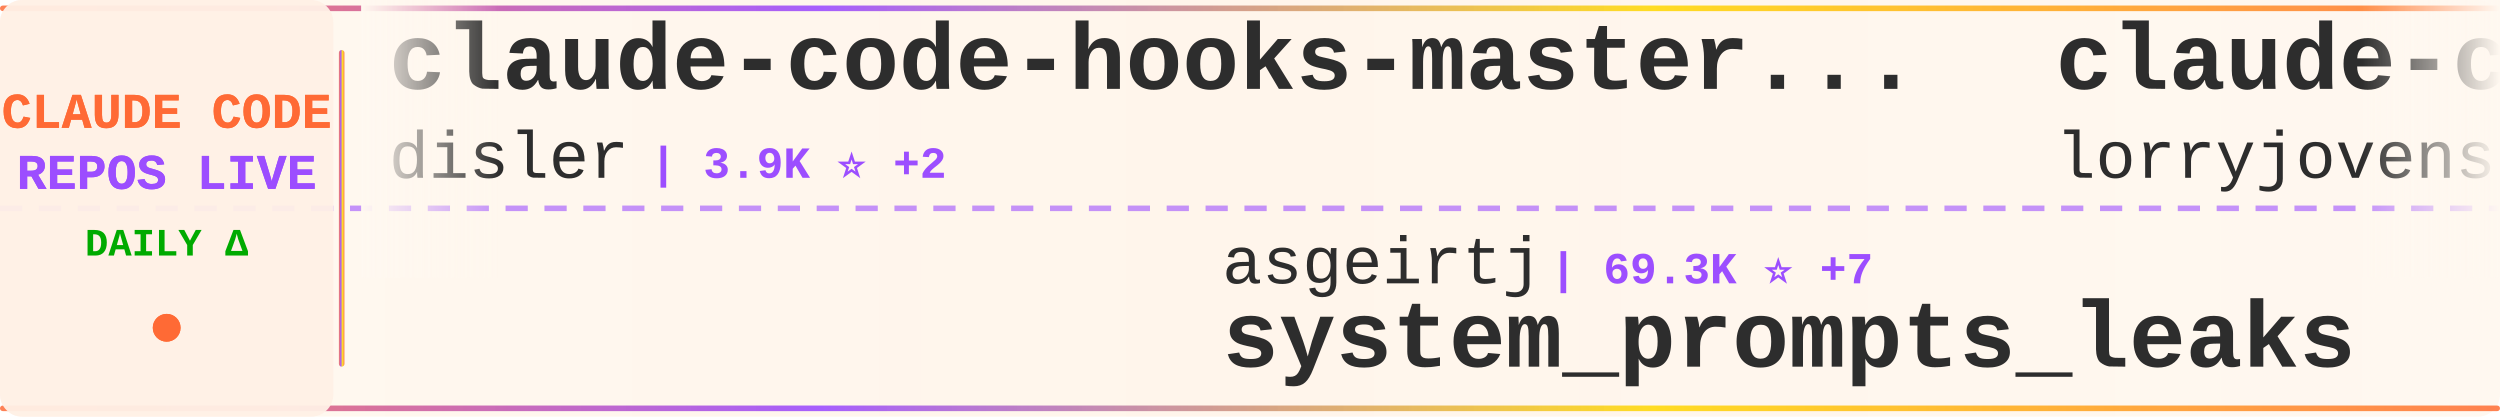
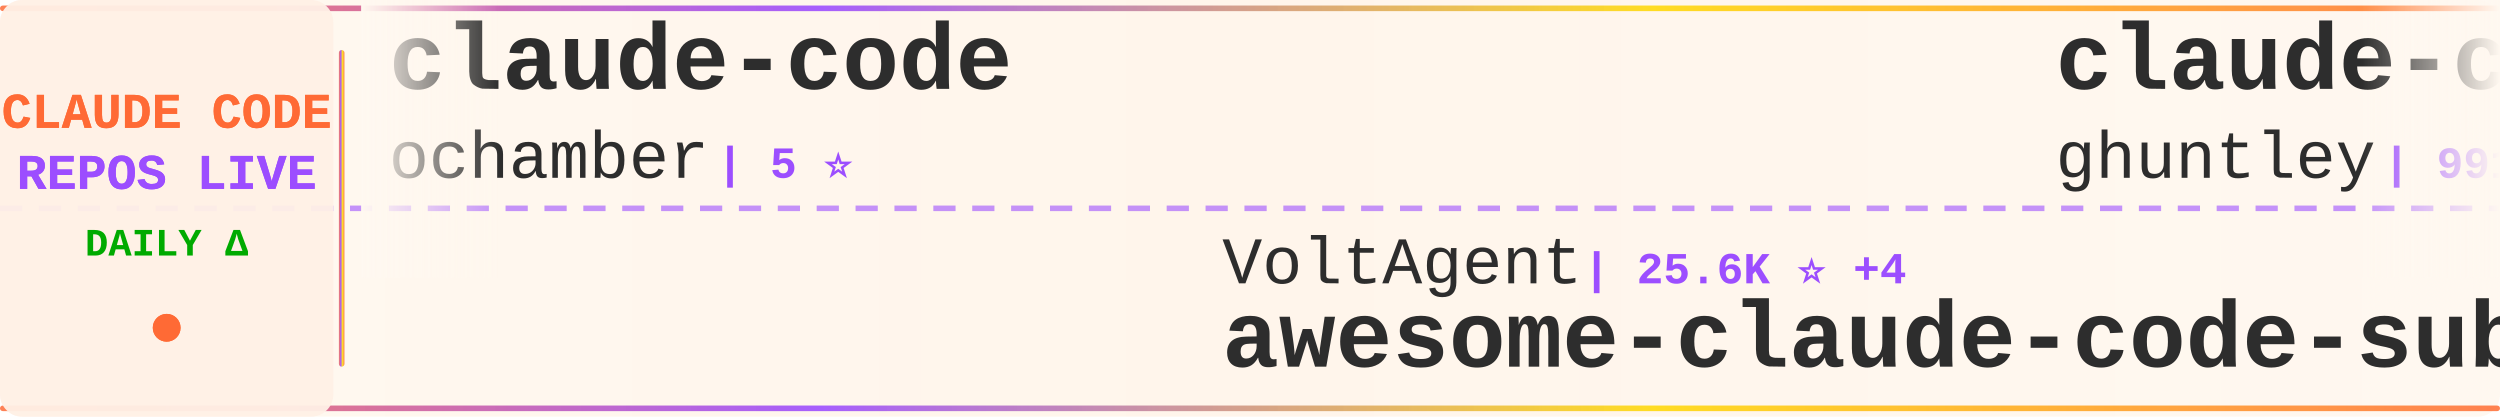
<svg xmlns="http://www.w3.org/2000/svg" width="900" height="150">
  <defs>
    <linearGradient id="tickerBg" x1="0%" y1="0%" x2="100%" y2="0%">
      <stop offset="0%" style="stop-color:#fff8f0;stop-opacity:0.98" />
      <stop offset="50%" style="stop-color:#fff5eb;stop-opacity:1" />
      <stop offset="100%" style="stop-color:#fff8f0;stop-opacity:0.98" />
    </linearGradient>
    <linearGradient id="borderGrad" x1="0%" y1="0%" x2="100%" y2="0%">
      <stop offset="0%" style="stop-color:#FF6B35;stop-opacity:0.85">
        <animate attributeName="stop-opacity" values="0.85;1;0.85" dur="2s" repeatCount="indefinite" />
      </stop>
      <stop offset="33%" style="stop-color:#9C4EFF;stop-opacity:0.9">
        <animate attributeName="stop-opacity" values="0.9;1;0.9" dur="2.2s" repeatCount="indefinite" />
      </stop>
      <stop offset="66%" style="stop-color:#FFD700;stop-opacity:0.85">
        <animate attributeName="stop-opacity" values="0.85;1;0.85" dur="1.8s" repeatCount="indefinite" />
      </stop>
      <stop offset="100%" style="stop-color:#FF6B35;stop-opacity:0.85">
        <animate attributeName="stop-opacity" values="0.85;1;0.85" dur="2s" repeatCount="indefinite" />
      </stop>
    </linearGradient>
    <filter id="textGlow">
      <feGaussianBlur stdDeviation="0.15" result="coloredBlur" />
      <feMerge>
        <feMergeNode in="coloredBlur" />
        <feMergeNode in="SourceGraphic" />
      </feMerge>
    </filter>
    <filter id="metricGlow">
      <feGaussianBlur stdDeviation="0.2" result="coloredBlur" />
      <feMerge>
        <feMergeNode in="coloredBlur" />
        <feMergeNode in="SourceGraphic" />
      </feMerge>
    </filter>
    <linearGradient id="leftFade" x1="0%" y1="0%" x2="100%" y2="0%">
      <stop offset="0%" style="stop-color:#fff8f0;stop-opacity:1" />
      <stop offset="100%" style="stop-color:#fff8f0;stop-opacity:0" />
    </linearGradient>
    <linearGradient id="rightFade" x1="0%" y1="0%" x2="100%" y2="0%">
      <stop offset="0%" style="stop-color:#fff8f0;stop-opacity:0" />
      <stop offset="100%" style="stop-color:#fff8f0;stop-opacity:1" />
    </linearGradient>
  </defs>
  <rect width="900" height="150" fill="url(#tickerBg)" rx="8" />
  <rect x="0" y="2" width="900" height="2" fill="url(#borderGrad)" rx="1" />
  <rect x="0" y="146" width="900" height="2" fill="url(#borderGrad)" rx="1" />
  <line x1="0" y1="75" x2="900" y2="75" stroke="#9C4EFF" stroke-width="2" stroke-dasharray="8 6" opacity="0.6" />
  <rect x="0" y="0" width="120" height="150" fill="#fff0e6" opacity="0.95" rx="8" />
  <text x="60" y="46" font-family="'Courier New', monospace" font-size="18" font-weight="bold" fill="#FF6B35" text-anchor="middle" filter="url(#textGlow)">
    CLAUDE CODE
  </text>
  <text x="60" y="68" font-family="'Courier New', monospace" font-size="18" font-weight="bold" fill="#9C4EFF" text-anchor="middle" filter="url(#textGlow)">
    REPOS LIVE
  </text>
  <text x="60" y="92" font-family="'Courier New', monospace" font-size="14" font-weight="bold" fill="#00aa00" text-anchor="middle">
    DAILY Δ
  </text>
  <circle cx="60" cy="118" r="5" fill="#FF6B35" filter="url(#metricGlow)">
    <animate attributeName="r" values="4;6;4" dur="1.5s" repeatCount="indefinite" />
    <animate attributeName="opacity" values="0.6;1;0.6" dur="1.5s" repeatCount="indefinite" />
  </circle>
  <rect x="122" y="18" width="2" height="114" fill="url(#borderGrad)" rx="1" />
  <clipPath id="tickerClip">
    <rect x="130" y="0" width="770" height="150" />
  </clipPath>
  <g clip-path="url(#tickerClip)">
    <g id="tickerItems">
      <animateTransform attributeName="transform" attributeType="XML" type="translate" from="0 0" to="-3000 0" dur="54s" repeatCount="indefinite" />
      <g transform="translate(0, 0)">
-         <text x="140" y="32" font-family="'Courier New', monospace" font-size="34" font-weight="bold" fill="#2d2d2d">claude-code-hooks-master...</text>
-         <text x="140" y="64" font-family="'Courier New', monospace" font-size="24" font-weight="normal" fill="#2d2d2d" opacity="1.0">disler</text>
-         <text x="234" y="64" font-family="'Courier New', monospace" font-size="16" font-weight="bold" fill="#9C4EFF"> | 3.9K ⭐ +2</text>
+         <text x="140" y="32" font-family="'Courier New', monospace" font-size="34" font-weight="bold" fill="#2d2d2d">claude-code</text>
+         <text x="140" y="64" font-family="'Courier New', monospace" font-size="24" font-weight="normal" fill="#2d2d2d" opacity="1.0">ochamber</text>
+         <text x="258" y="64" font-family="'Courier New', monospace" font-size="16" font-weight="bold" fill="#9C4EFF"> | 5 ⭐</text>
      </g>
      <g transform="translate(300, 0)">
-         <text x="140" y="102" font-family="'Courier New', monospace" font-size="24" font-weight="normal" fill="#2d2d2d" opacity="1.0">asgeirtj</text>
-         <text x="258" y="102" font-family="'Courier New', monospace" font-size="16" font-weight="bold" fill="#9C4EFF"> | 69.3K ⭐ +7</text>
-         <text x="140" y="132" font-family="'Courier New', monospace" font-size="34" font-weight="bold" fill="#2d2d2d">system_prompts_leaks</text>
+         <text x="140" y="102" font-family="'Courier New', monospace" font-size="24" font-weight="normal" fill="#2d2d2d" opacity="1.0">VoltAgent</text>
+         <text x="270" y="102" font-family="'Courier New', monospace" font-size="16" font-weight="bold" fill="#9C4EFF"> | 25.6K ⭐ +4</text>
+         <text x="140" y="132" font-family="'Courier New', monospace" font-size="34" font-weight="bold" fill="#2d2d2d">awesome-claude-code-suba...</text>
      </g>
      <g transform="translate(600, 0)">
-         <text x="140" y="32" font-family="'Courier New', monospace" font-size="34" font-weight="bold" fill="#2d2d2d">claude-code-rust</text>
-         <text x="140" y="64" font-family="'Courier New', monospace" font-size="24" font-weight="normal" fill="#2d2d2d" opacity="1.0">lorryjovens-hub</text>
-         <text x="342" y="64" font-family="'Courier New', monospace" font-size="16" font-weight="bold" fill="#9C4EFF"> | 1.7K ⭐</text>
+         <text x="140" y="32" font-family="'Courier New', monospace" font-size="34" font-weight="bold" fill="#2d2d2d">claude-code-source-code-...</text>
+         <text x="140" y="64" font-family="'Courier New', monospace" font-size="24" font-weight="normal" fill="#2d2d2d" opacity="1.0">ghuntley</text>
+         <text x="258" y="64" font-family="'Courier New', monospace" font-size="16" font-weight="bold" fill="#9C4EFF"> | 991 ⭐</text>
      </g>
      <g transform="translate(900, 0)">
-         <text x="140" y="102" font-family="'Courier New', monospace" font-size="24" font-weight="normal" fill="#2d2d2d" opacity="1.0">tanbiralam</text>
-         <text x="282" y="102" font-family="'Courier New', monospace" font-size="16" font-weight="bold" fill="#9C4EFF"> | 2.3K ⭐ +3</text>
-         <text x="140" y="132" font-family="'Courier New', monospace" font-size="34" font-weight="bold" fill="#2d2d2d">claude-code</text>
+         <text x="140" y="102" font-family="'Courier New', monospace" font-size="24" font-weight="normal" fill="#2d2d2d" opacity="1.0">fuergaosi233</text>
+         <text x="306" y="102" font-family="'Courier New', monospace" font-size="16" font-weight="bold" fill="#9C4EFF"> | 2.8K ⭐</text>
+         <text x="140" y="132" font-family="'Courier New', monospace" font-size="34" font-weight="bold" fill="#2d2d2d">claude-code-proxy</text>
      </g>
      <g transform="translate(1200, 0)">
-         <text x="140" y="32" font-family="'Courier New', monospace" font-size="34" font-weight="bold" fill="#2d2d2d">claude-code-proxy</text>
-         <text x="140" y="64" font-family="'Courier New', monospace" font-size="24" font-weight="normal" fill="#2d2d2d" opacity="1.0">fuergaosi233</text>
-         <text x="306" y="64" font-family="'Courier New', monospace" font-size="16" font-weight="bold" fill="#9C4EFF"> | 2.8K ⭐</text>
+         <text x="140" y="32" font-family="'Courier New', monospace" font-size="34" font-weight="bold" fill="#2d2d2d">Claude-Code</text>
+         <text x="140" y="64" font-family="'Courier New', monospace" font-size="24" font-weight="normal" fill="#2d2d2d" opacity="1.0">KPR111</text>
+         <text x="234" y="64" font-family="'Courier New', monospace" font-size="16" font-weight="bold" fill="#9C4EFF"> | 18 ⭐</text>
      </g>
      <g transform="translate(1500, 0)">
-         <text x="140" y="102" font-family="'Courier New', monospace" font-size="24" font-weight="normal" fill="#2d2d2d" opacity="1.0">diet103</text>
-         <text x="246" y="102" font-family="'Courier New', monospace" font-size="16" font-weight="bold" fill="#9C4EFF"> | 10.0K ⭐ +1</text>
-         <text x="140" y="132" font-family="'Courier New', monospace" font-size="34" font-weight="bold" fill="#2d2d2d">claude-code-infrastructu...</text>
+         <text x="140" y="102" font-family="'Courier New', monospace" font-size="24" font-weight="normal" fill="#2d2d2d" opacity="1.0">Donchitos</text>
+         <text x="270" y="102" font-family="'Courier New', monospace" font-size="16" font-weight="bold" fill="#9C4EFF"> | 26.1K ⭐ +13</text>
+         <text x="140" y="132" font-family="'Courier New', monospace" font-size="34" font-weight="bold" fill="#2d2d2d">Claude-Code-Game-Studios</text>
      </g>
      <g transform="translate(1800, 0)">
-         <text x="140" y="32" font-family="'Courier New', monospace" font-size="34" font-weight="bold" fill="#2d2d2d">Claude-Code-Source-Study</text>
-         <text x="140" y="64" font-family="'Courier New', monospace" font-size="24" font-weight="normal" fill="#2d2d2d" opacity="1.0">luyao618</text>
-         <text x="258" y="64" font-family="'Courier New', monospace" font-size="16" font-weight="bold" fill="#9C4EFF"> | 1.7K ⭐</text>
+         <text x="140" y="32" font-family="'Courier New', monospace" font-size="34" font-weight="bold" fill="#2d2d2d">claude-code</text>
+         <text x="140" y="64" font-family="'Courier New', monospace" font-size="24" font-weight="normal" fill="#2d2d2d" opacity="1.0">VineeTagarwaL-code</text>
+         <text x="378" y="64" font-family="'Courier New', monospace" font-size="16" font-weight="bold" fill="#9C4EFF"> | 273 ⭐</text>
      </g>
      <g transform="translate(2100, 0)">
-         <text x="140" y="102" font-family="'Courier New', monospace" font-size="24" font-weight="normal" fill="#2d2d2d" opacity="1.0">fazxes</text>
-         <text x="234" y="102" font-family="'Courier New', monospace" font-size="16" font-weight="bold" fill="#9C4EFF"> | 245 ⭐</text>
-         <text x="140" y="132" font-family="'Courier New', monospace" font-size="34" font-weight="bold" fill="#2d2d2d">Claude-code</text>
+         <text x="140" y="102" font-family="'Courier New', monospace" font-size="24" font-weight="normal" fill="#2d2d2d" opacity="1.0">pengchengneo</text>
+         <text x="306" y="102" font-family="'Courier New', monospace" font-size="16" font-weight="bold" fill="#9C4EFF"> | 1.8K ⭐</text>
+         <text x="140" y="132" font-family="'Courier New', monospace" font-size="34" font-weight="bold" fill="#2d2d2d">Claude-Code</text>
      </g>
      <g transform="translate(2400, 0)">
-         <text x="140" y="32" font-family="'Courier New', monospace" font-size="34" font-weight="bold" fill="#2d2d2d">arcads-claude-code</text>
-         <text x="140" y="64" font-family="'Courier New', monospace" font-size="24" font-weight="normal" fill="#2d2d2d" opacity="1.0">krusemediallc</text>
-         <text x="318" y="64" font-family="'Courier New', monospace" font-size="16" font-weight="bold" fill="#9C4EFF"> | 1.6K ⭐</text>
+         <text x="140" y="32" font-family="'Courier New', monospace" font-size="34" font-weight="bold" fill="#2d2d2d">oh-my-claudecode</text>
+         <text x="140" y="64" font-family="'Courier New', monospace" font-size="24" font-weight="normal" fill="#2d2d2d" opacity="1.0">Yeachan-Heo</text>
+         <text x="294" y="64" font-family="'Courier New', monospace" font-size="16" font-weight="bold" fill="#9C4EFF"> | 39.8K ⭐ +4</text>
      </g>
      <g transform="translate(2700, 0)">
-         <text x="140" y="102" font-family="'Courier New', monospace" font-size="24" font-weight="normal" fill="#2d2d2d" opacity="1.0">777genius</text>
-         <text x="270" y="102" font-family="'Courier New', monospace" font-size="16" font-weight="bold" fill="#9C4EFF"> | 935 ⭐</text>
-         <text x="140" y="132" font-family="'Courier New', monospace" font-size="34" font-weight="bold" fill="#2d2d2d">claude-code-source-code</text>
+         <text x="140" y="102" font-family="'Courier New', monospace" font-size="24" font-weight="normal" fill="#2d2d2d" opacity="1.0">1rgs</text>
+         <text x="210" y="102" font-family="'Courier New', monospace" font-size="16" font-weight="bold" fill="#9C4EFF"> | 3.8K ⭐</text>
+         <text x="140" y="132" font-family="'Courier New', monospace" font-size="34" font-weight="bold" fill="#2d2d2d">claude-code-proxy</text>
      </g>
      <g transform="translate(3000, 0)">
-         <text x="140" y="32" font-family="'Courier New', monospace" font-size="34" font-weight="bold" fill="#2d2d2d">claude-code-hooks-master...</text>
-         <text x="140" y="64" font-family="'Courier New', monospace" font-size="24" font-weight="normal" fill="#2d2d2d" opacity="1.0">disler</text>
-         <text x="234" y="64" font-family="'Courier New', monospace" font-size="16" font-weight="bold" fill="#9C4EFF"> | 3.9K ⭐ +2</text>
+         <text x="140" y="32" font-family="'Courier New', monospace" font-size="34" font-weight="bold" fill="#2d2d2d">claude-code</text>
+         <text x="140" y="64" font-family="'Courier New', monospace" font-size="24" font-weight="normal" fill="#2d2d2d" opacity="1.0">ochamber</text>
+         <text x="258" y="64" font-family="'Courier New', monospace" font-size="16" font-weight="bold" fill="#9C4EFF"> | 5 ⭐</text>
      </g>
      <g transform="translate(3300, 0)">
-         <text x="140" y="102" font-family="'Courier New', monospace" font-size="24" font-weight="normal" fill="#2d2d2d" opacity="1.0">asgeirtj</text>
-         <text x="258" y="102" font-family="'Courier New', monospace" font-size="16" font-weight="bold" fill="#9C4EFF"> | 69.3K ⭐ +7</text>
-         <text x="140" y="132" font-family="'Courier New', monospace" font-size="34" font-weight="bold" fill="#2d2d2d">system_prompts_leaks</text>
+         <text x="140" y="102" font-family="'Courier New', monospace" font-size="24" font-weight="normal" fill="#2d2d2d" opacity="1.0">VoltAgent</text>
+         <text x="270" y="102" font-family="'Courier New', monospace" font-size="16" font-weight="bold" fill="#9C4EFF"> | 25.6K ⭐ +4</text>
+         <text x="140" y="132" font-family="'Courier New', monospace" font-size="34" font-weight="bold" fill="#2d2d2d">awesome-claude-code-suba...</text>
      </g>
      <g transform="translate(3600, 0)">
-         <text x="140" y="32" font-family="'Courier New', monospace" font-size="34" font-weight="bold" fill="#2d2d2d">claude-code-rust</text>
-         <text x="140" y="64" font-family="'Courier New', monospace" font-size="24" font-weight="normal" fill="#2d2d2d" opacity="1.0">lorryjovens-hub</text>
-         <text x="342" y="64" font-family="'Courier New', monospace" font-size="16" font-weight="bold" fill="#9C4EFF"> | 1.7K ⭐</text>
+         <text x="140" y="32" font-family="'Courier New', monospace" font-size="34" font-weight="bold" fill="#2d2d2d">claude-code-source-code-...</text>
+         <text x="140" y="64" font-family="'Courier New', monospace" font-size="24" font-weight="normal" fill="#2d2d2d" opacity="1.0">ghuntley</text>
+         <text x="258" y="64" font-family="'Courier New', monospace" font-size="16" font-weight="bold" fill="#9C4EFF"> | 991 ⭐</text>
      </g>
      <g transform="translate(3900, 0)">
-         <text x="140" y="102" font-family="'Courier New', monospace" font-size="24" font-weight="normal" fill="#2d2d2d" opacity="1.0">tanbiralam</text>
-         <text x="282" y="102" font-family="'Courier New', monospace" font-size="16" font-weight="bold" fill="#9C4EFF"> | 2.3K ⭐ +3</text>
-         <text x="140" y="132" font-family="'Courier New', monospace" font-size="34" font-weight="bold" fill="#2d2d2d">claude-code</text>
+         <text x="140" y="102" font-family="'Courier New', monospace" font-size="24" font-weight="normal" fill="#2d2d2d" opacity="1.0">fuergaosi233</text>
+         <text x="306" y="102" font-family="'Courier New', monospace" font-size="16" font-weight="bold" fill="#9C4EFF"> | 2.8K ⭐</text>
+         <text x="140" y="132" font-family="'Courier New', monospace" font-size="34" font-weight="bold" fill="#2d2d2d">claude-code-proxy</text>
      </g>
    </g>
  </g>
  <rect x="130" y="0" width="50" height="100" fill="url(#leftFade)" />
  <rect x="850" y="0" width="50" height="100" fill="url(#rightFade)" />
</svg>
